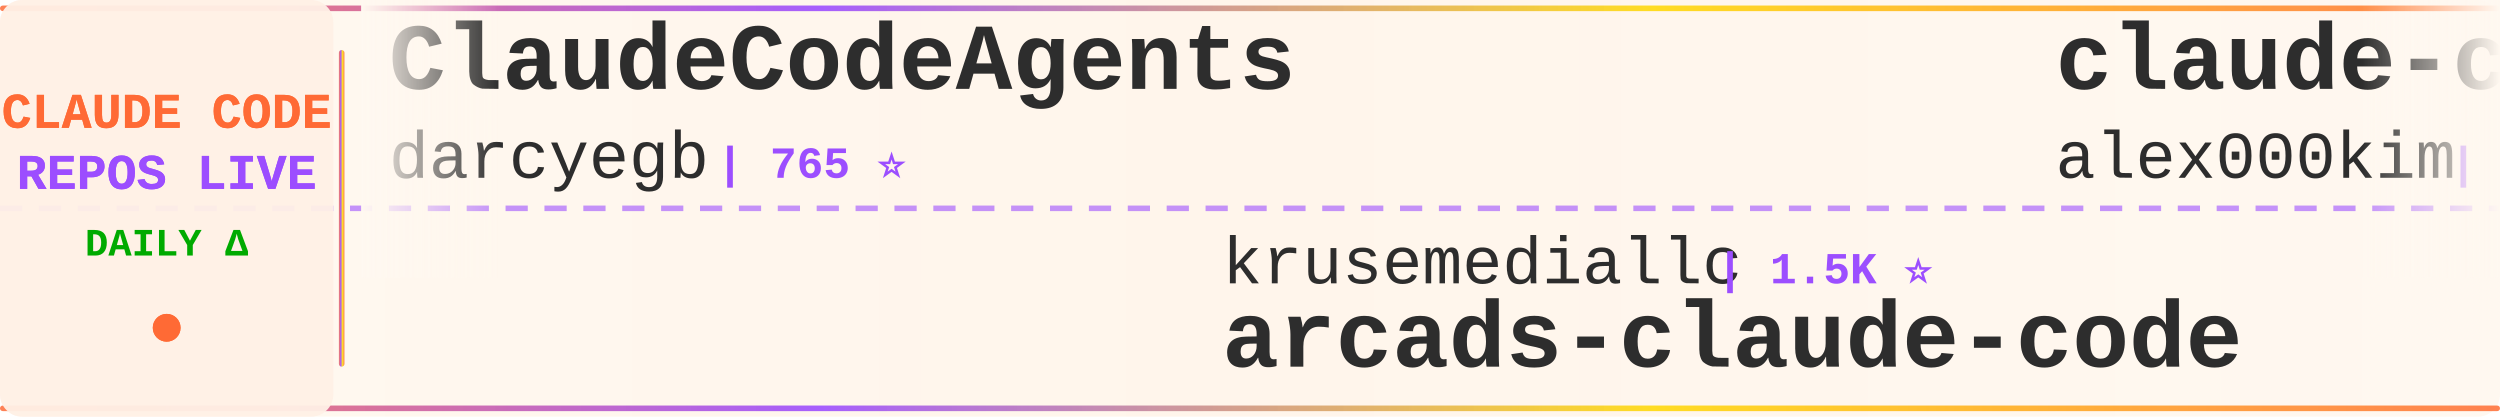
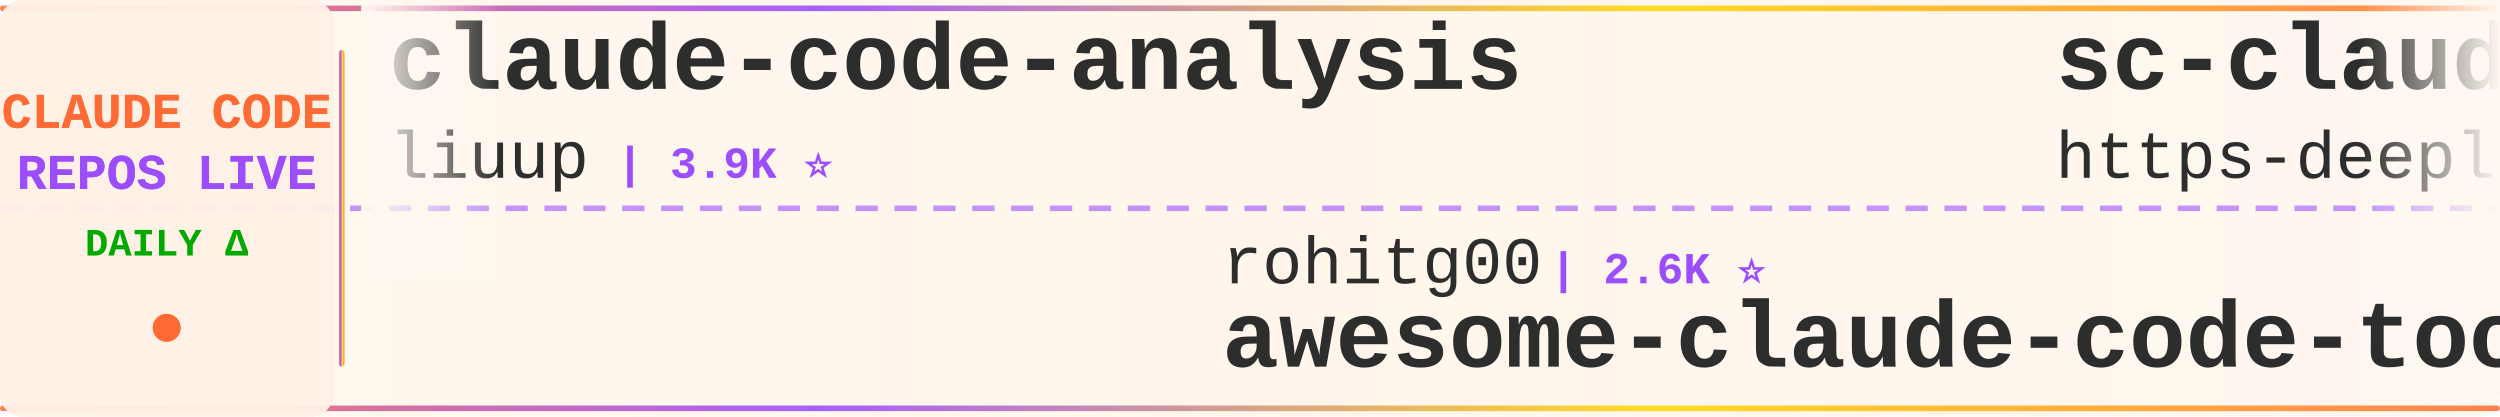
<svg xmlns="http://www.w3.org/2000/svg" width="900" height="150">
  <defs>
    <linearGradient id="tickerBg" x1="0%" y1="0%" x2="100%" y2="0%">
      <stop offset="0%" style="stop-color:#fff8f0;stop-opacity:0.98" />
      <stop offset="50%" style="stop-color:#fff5eb;stop-opacity:1" />
      <stop offset="100%" style="stop-color:#fff8f0;stop-opacity:0.98" />
    </linearGradient>
    <linearGradient id="borderGrad" x1="0%" y1="0%" x2="100%" y2="0%">
      <stop offset="0%" style="stop-color:#FF6B35;stop-opacity:0.85">
        <animate attributeName="stop-opacity" values="0.85;1;0.85" dur="2s" repeatCount="indefinite" />
      </stop>
      <stop offset="33%" style="stop-color:#9C4EFF;stop-opacity:0.9">
        <animate attributeName="stop-opacity" values="0.9;1;0.9" dur="2.2s" repeatCount="indefinite" />
      </stop>
      <stop offset="66%" style="stop-color:#FFD700;stop-opacity:0.85">
        <animate attributeName="stop-opacity" values="0.85;1;0.85" dur="1.8s" repeatCount="indefinite" />
      </stop>
      <stop offset="100%" style="stop-color:#FF6B35;stop-opacity:0.85">
        <animate attributeName="stop-opacity" values="0.85;1;0.85" dur="2s" repeatCount="indefinite" />
      </stop>
    </linearGradient>
    <filter id="textGlow">
      <feGaussianBlur stdDeviation="0.15" result="coloredBlur" />
      <feMerge>
        <feMergeNode in="coloredBlur" />
        <feMergeNode in="SourceGraphic" />
      </feMerge>
    </filter>
    <filter id="metricGlow">
      <feGaussianBlur stdDeviation="0.2" result="coloredBlur" />
      <feMerge>
        <feMergeNode in="coloredBlur" />
        <feMergeNode in="SourceGraphic" />
      </feMerge>
    </filter>
    <linearGradient id="leftFade" x1="0%" y1="0%" x2="100%" y2="0%">
      <stop offset="0%" style="stop-color:#fff8f0;stop-opacity:1" />
      <stop offset="100%" style="stop-color:#fff8f0;stop-opacity:0" />
    </linearGradient>
    <linearGradient id="rightFade" x1="0%" y1="0%" x2="100%" y2="0%">
      <stop offset="0%" style="stop-color:#fff8f0;stop-opacity:0" />
      <stop offset="100%" style="stop-color:#fff8f0;stop-opacity:1" />
    </linearGradient>
  </defs>
  <rect width="900" height="150" fill="url(#tickerBg)" rx="8" />
  <rect x="0" y="2" width="900" height="2" fill="url(#borderGrad)" rx="1" />
  <rect x="0" y="146" width="900" height="2" fill="url(#borderGrad)" rx="1" />
  <line x1="0" y1="75" x2="900" y2="75" stroke="#9C4EFF" stroke-width="2" stroke-dasharray="8 6" opacity="0.6" />
  <rect x="0" y="0" width="120" height="150" fill="#fff0e6" opacity="0.95" rx="8" />
  <text x="60" y="46" font-family="'Courier New', monospace" font-size="18" font-weight="bold" fill="#FF6B35" text-anchor="middle" filter="url(#textGlow)">
    CLAUDE CODE
  </text>
  <text x="60" y="68" font-family="'Courier New', monospace" font-size="18" font-weight="bold" fill="#9C4EFF" text-anchor="middle" filter="url(#textGlow)">
    REPOS LIVE
  </text>
  <text x="60" y="92" font-family="'Courier New', monospace" font-size="14" font-weight="bold" fill="#00aa00" text-anchor="middle">
    DAILY Δ
  </text>
  <circle cx="60" cy="118" r="5" fill="#FF6B35" filter="url(#metricGlow)">
    <animate attributeName="r" values="4;6;4" dur="1.5s" repeatCount="indefinite" />
    <animate attributeName="opacity" values="0.6;1;0.6" dur="1.5s" repeatCount="indefinite" />
  </circle>
  <rect x="122" y="18" width="2" height="114" fill="url(#borderGrad)" rx="1" />
  <clipPath id="tickerClip">
    <rect x="130" y="0" width="770" height="150" />
  </clipPath>
  <g clip-path="url(#tickerClip)">
    <g id="tickerItems">
      <animateTransform attributeName="transform" attributeType="XML" type="translate" from="0 0" to="-3000 0" dur="54s" repeatCount="indefinite" />
      <g transform="translate(0, 0)">
-         <text x="140" y="32" font-family="'Courier New', monospace" font-size="34" font-weight="bold" fill="#2d2d2d">ClaudeCodeAgents</text>
-         <text x="140" y="64" font-family="'Courier New', monospace" font-size="24" font-weight="normal" fill="#2d2d2d" opacity="1.0">darcyegb</text>
-         <text x="258" y="64" font-family="'Courier New', monospace" font-size="16" font-weight="bold" fill="#9C4EFF"> | 765 ⭐</text>
+         <text x="140" y="32" font-family="'Courier New', monospace" font-size="34" font-weight="bold" fill="#2d2d2d">claude-code-analysis</text>
+         <text x="140" y="64" font-family="'Courier New', monospace" font-size="24" font-weight="normal" fill="#2d2d2d" opacity="1.0">liuup</text>
+         <text x="222" y="64" font-family="'Courier New', monospace" font-size="16" font-weight="bold" fill="#9C4EFF"> | 3.9K ⭐</text>
      </g>
      <g transform="translate(300, 0)">
-         <text x="140" y="102" font-family="'Courier New', monospace" font-size="24" font-weight="normal" fill="#2d2d2d" opacity="1.0">krusemediallc</text>
-         <text x="318" y="102" font-family="'Courier New', monospace" font-size="16" font-weight="bold" fill="#9C4EFF"> | 1.5K ⭐</text>
-         <text x="140" y="132" font-family="'Courier New', monospace" font-size="34" font-weight="bold" fill="#2d2d2d">arcads-claude-code</text>
+         <text x="140" y="102" font-family="'Courier New', monospace" font-size="24" font-weight="normal" fill="#2d2d2d" opacity="1.0">rohitg00</text>
+         <text x="258" y="102" font-family="'Courier New', monospace" font-size="16" font-weight="bold" fill="#9C4EFF"> | 2.6K ⭐</text>
+         <text x="140" y="132" font-family="'Courier New', monospace" font-size="34" font-weight="bold" fill="#2d2d2d">awesome-claude-code-tool...</text>
      </g>
      <g transform="translate(600, 0)">
-         <text x="140" y="32" font-family="'Courier New', monospace" font-size="34" font-weight="bold" fill="#2d2d2d">claude-code</text>
-         <text x="140" y="64" font-family="'Courier New', monospace" font-size="24" font-weight="normal" fill="#2d2d2d" opacity="1.0">alex000kim</text>
-         <text x="282" y="64" font-family="'Courier New', monospace" font-size="16" font-weight="bold" fill="#9C4EFF"> | 234 ⭐</text>
+         <text x="140" y="32" font-family="'Courier New', monospace" font-size="34" font-weight="bold" fill="#2d2d2d">sc-claude-code-files</text>
+         <text x="140" y="64" font-family="'Courier New', monospace" font-size="24" font-weight="normal" fill="#2d2d2d" opacity="1.0">https-deeplearning-ai</text>
+         <text x="414" y="64" font-family="'Courier New', monospace" font-size="16" font-weight="bold" fill="#9C4EFF"> | 549 ⭐</text>
      </g>
      <g transform="translate(900, 0)">
-         <text x="140" y="102" font-family="'Courier New', monospace" font-size="24" font-weight="normal" fill="#2d2d2d" opacity="1.0">1rgs</text>
-         <text x="210" y="102" font-family="'Courier New', monospace" font-size="16" font-weight="bold" fill="#9C4EFF"> | 3.7K ⭐</text>
-         <text x="140" y="132" font-family="'Courier New', monospace" font-size="34" font-weight="bold" fill="#2d2d2d">claude-code-proxy</text>
+         <text x="140" y="102" font-family="'Courier New', monospace" font-size="24" font-weight="normal" fill="#2d2d2d" opacity="1.0">zebbern</text>
+         <text x="246" y="102" font-family="'Courier New', monospace" font-size="16" font-weight="bold" fill="#9C4EFF"> | 4.6K ⭐ -2</text>
+         <text x="140" y="132" font-family="'Courier New', monospace" font-size="34" font-weight="bold" fill="#2d2d2d">claude-code-guide</text>
      </g>
      <g transform="translate(1200, 0)">
-         <text x="140" y="32" font-family="'Courier New', monospace" font-size="34" font-weight="bold" fill="#2d2d2d">claude-code-templates</text>
-         <text x="140" y="64" font-family="'Courier New', monospace" font-size="24" font-weight="normal" fill="#2d2d2d" opacity="1.0">davila7</text>
-         <text x="246" y="64" font-family="'Courier New', monospace" font-size="16" font-weight="bold" fill="#9C4EFF"> | 30.8K ⭐ +1</text>
+         <text x="140" y="32" font-family="'Courier New', monospace" font-size="34" font-weight="bold" fill="#2d2d2d">claude-code</text>
+         <text x="140" y="64" font-family="'Courier New', monospace" font-size="24" font-weight="normal" fill="#2d2d2d" opacity="1.0">lowcortisolprogrammer</text>
+         <text x="414" y="64" font-family="'Courier New', monospace" font-size="16" font-weight="bold" fill="#9C4EFF"> | 171 ⭐</text>
      </g>
      <g transform="translate(1500, 0)">
-         <text x="140" y="102" font-family="'Courier New', monospace" font-size="24" font-weight="normal" fill="#2d2d2d" opacity="1.0">ghuntley</text>
-         <text x="258" y="102" font-family="'Courier New', monospace" font-size="16" font-weight="bold" fill="#9C4EFF"> | 992 ⭐</text>
-         <text x="140" y="132" font-family="'Courier New', monospace" font-size="34" font-weight="bold" fill="#2d2d2d">claude-code-source-code-...</text>
-       </g>
-       <g transform="translate(1800, 0)">
-         <text x="140" y="32" font-family="'Courier New', monospace" font-size="34" font-weight="bold" fill="#2d2d2d">everything-claude-code-z...</text>
-         <text x="140" y="64" font-family="'Courier New', monospace" font-size="24" font-weight="normal" fill="#2d2d2d" opacity="1.0">xu-xiang</text>
-         <text x="258" y="64" font-family="'Courier New', monospace" font-size="16" font-weight="bold" fill="#9C4EFF"> | 2.0K ⭐ +3</text>
-       </g>
-       <g transform="translate(2100, 0)">
        <text x="140" y="102" font-family="'Courier New', monospace" font-size="24" font-weight="normal" fill="#2d2d2d" opacity="1.0">overwirehq</text>
        <text x="282" y="102" font-family="'Courier New', monospace" font-size="16" font-weight="bold" fill="#9C4EFF"> | 2.8K ⭐ -1</text>
        <text x="140" y="132" font-family="'Courier New', monospace" font-size="34" font-weight="bold" fill="#2d2d2d">claude-code-telegram</text>
      </g>
+       <g transform="translate(1800, 0)">
+         <text x="140" y="32" font-family="'Courier New', monospace" font-size="34" font-weight="bold" fill="#2d2d2d">claude-code-tips</text>
+         <text x="140" y="64" font-family="'Courier New', monospace" font-size="24" font-weight="normal" fill="#2d2d2d" opacity="1.0">ykdojo</text>
+         <text x="234" y="64" font-family="'Courier New', monospace" font-size="16" font-weight="bold" fill="#9C4EFF"> | 10.1K ⭐ +2</text>
+       </g>
+       <g transform="translate(2100, 0)">
+         <text x="140" y="102" font-family="'Courier New', monospace" font-size="24" font-weight="normal" fill="#2d2d2d" opacity="1.0">digitalsamba</text>
+         <text x="306" y="102" font-family="'Courier New', monospace" font-size="16" font-weight="bold" fill="#9C4EFF"> | 2.1K ⭐ +1</text>
+         <text x="140" y="132" font-family="'Courier New', monospace" font-size="34" font-weight="bold" fill="#2d2d2d">claude-code-video-toolki...</text>
+       </g>
      <g transform="translate(2400, 0)">
-         <text x="140" y="32" font-family="'Courier New', monospace" font-size="34" font-weight="bold" fill="#2d2d2d">claude-code-book</text>
-         <text x="140" y="64" font-family="'Courier New', monospace" font-size="24" font-weight="normal" fill="#2d2d2d" opacity="1.0">lintsinghua</text>
-         <text x="294" y="64" font-family="'Courier New', monospace" font-size="16" font-weight="bold" fill="#9C4EFF"> | 4.3K ⭐ +3</text>
+         <text x="140" y="32" font-family="'Courier New', monospace" font-size="34" font-weight="bold" fill="#2d2d2d">claude-code-hooks-master...</text>
+         <text x="140" y="64" font-family="'Courier New', monospace" font-size="24" font-weight="normal" fill="#2d2d2d" opacity="1.0">disler</text>
+         <text x="234" y="64" font-family="'Courier New', monospace" font-size="16" font-weight="bold" fill="#9C4EFF"> | 3.9K ⭐</text>
      </g>
      <g transform="translate(2700, 0)">
-         <text x="140" y="102" font-family="'Courier New', monospace" font-size="24" font-weight="normal" fill="#2d2d2d" opacity="1.0">codeaashu</text>
-         <text x="270" y="102" font-family="'Courier New', monospace" font-size="16" font-weight="bold" fill="#9C4EFF"> | 3.3K ⭐</text>
+         <text x="140" y="102" font-family="'Courier New', monospace" font-size="24" font-weight="normal" fill="#2d2d2d" opacity="1.0">beilingcc</text>
+         <text x="270" y="102" font-family="'Courier New', monospace" font-size="16" font-weight="bold" fill="#9C4EFF"> | 98 ⭐</text>
        <text x="140" y="132" font-family="'Courier New', monospace" font-size="34" font-weight="bold" fill="#2d2d2d">claude-code</text>
      </g>
      <g transform="translate(3000, 0)">
-         <text x="140" y="32" font-family="'Courier New', monospace" font-size="34" font-weight="bold" fill="#2d2d2d">ClaudeCodeAgents</text>
-         <text x="140" y="64" font-family="'Courier New', monospace" font-size="24" font-weight="normal" fill="#2d2d2d" opacity="1.0">darcyegb</text>
-         <text x="258" y="64" font-family="'Courier New', monospace" font-size="16" font-weight="bold" fill="#9C4EFF"> | 765 ⭐</text>
+         <text x="140" y="32" font-family="'Courier New', monospace" font-size="34" font-weight="bold" fill="#2d2d2d">claude-code-analysis</text>
+         <text x="140" y="64" font-family="'Courier New', monospace" font-size="24" font-weight="normal" fill="#2d2d2d" opacity="1.0">liuup</text>
+         <text x="222" y="64" font-family="'Courier New', monospace" font-size="16" font-weight="bold" fill="#9C4EFF"> | 3.9K ⭐</text>
      </g>
      <g transform="translate(3300, 0)">
-         <text x="140" y="102" font-family="'Courier New', monospace" font-size="24" font-weight="normal" fill="#2d2d2d" opacity="1.0">krusemediallc</text>
-         <text x="318" y="102" font-family="'Courier New', monospace" font-size="16" font-weight="bold" fill="#9C4EFF"> | 1.5K ⭐</text>
-         <text x="140" y="132" font-family="'Courier New', monospace" font-size="34" font-weight="bold" fill="#2d2d2d">arcads-claude-code</text>
+         <text x="140" y="102" font-family="'Courier New', monospace" font-size="24" font-weight="normal" fill="#2d2d2d" opacity="1.0">rohitg00</text>
+         <text x="258" y="102" font-family="'Courier New', monospace" font-size="16" font-weight="bold" fill="#9C4EFF"> | 2.6K ⭐</text>
+         <text x="140" y="132" font-family="'Courier New', monospace" font-size="34" font-weight="bold" fill="#2d2d2d">awesome-claude-code-tool...</text>
      </g>
      <g transform="translate(3600, 0)">
-         <text x="140" y="32" font-family="'Courier New', monospace" font-size="34" font-weight="bold" fill="#2d2d2d">claude-code</text>
-         <text x="140" y="64" font-family="'Courier New', monospace" font-size="24" font-weight="normal" fill="#2d2d2d" opacity="1.0">alex000kim</text>
-         <text x="282" y="64" font-family="'Courier New', monospace" font-size="16" font-weight="bold" fill="#9C4EFF"> | 234 ⭐</text>
+         <text x="140" y="32" font-family="'Courier New', monospace" font-size="34" font-weight="bold" fill="#2d2d2d">sc-claude-code-files</text>
+         <text x="140" y="64" font-family="'Courier New', monospace" font-size="24" font-weight="normal" fill="#2d2d2d" opacity="1.0">https-deeplearning-ai</text>
+         <text x="414" y="64" font-family="'Courier New', monospace" font-size="16" font-weight="bold" fill="#9C4EFF"> | 549 ⭐</text>
      </g>
      <g transform="translate(3900, 0)">
-         <text x="140" y="102" font-family="'Courier New', monospace" font-size="24" font-weight="normal" fill="#2d2d2d" opacity="1.0">1rgs</text>
-         <text x="210" y="102" font-family="'Courier New', monospace" font-size="16" font-weight="bold" fill="#9C4EFF"> | 3.7K ⭐</text>
-         <text x="140" y="132" font-family="'Courier New', monospace" font-size="34" font-weight="bold" fill="#2d2d2d">claude-code-proxy</text>
+         <text x="140" y="102" font-family="'Courier New', monospace" font-size="24" font-weight="normal" fill="#2d2d2d" opacity="1.0">zebbern</text>
+         <text x="246" y="102" font-family="'Courier New', monospace" font-size="16" font-weight="bold" fill="#9C4EFF"> | 4.6K ⭐ -2</text>
+         <text x="140" y="132" font-family="'Courier New', monospace" font-size="34" font-weight="bold" fill="#2d2d2d">claude-code-guide</text>
      </g>
    </g>
  </g>
  <rect x="130" y="0" width="50" height="100" fill="url(#leftFade)" />
  <rect x="850" y="0" width="50" height="100" fill="url(#rightFade)" />
</svg>
